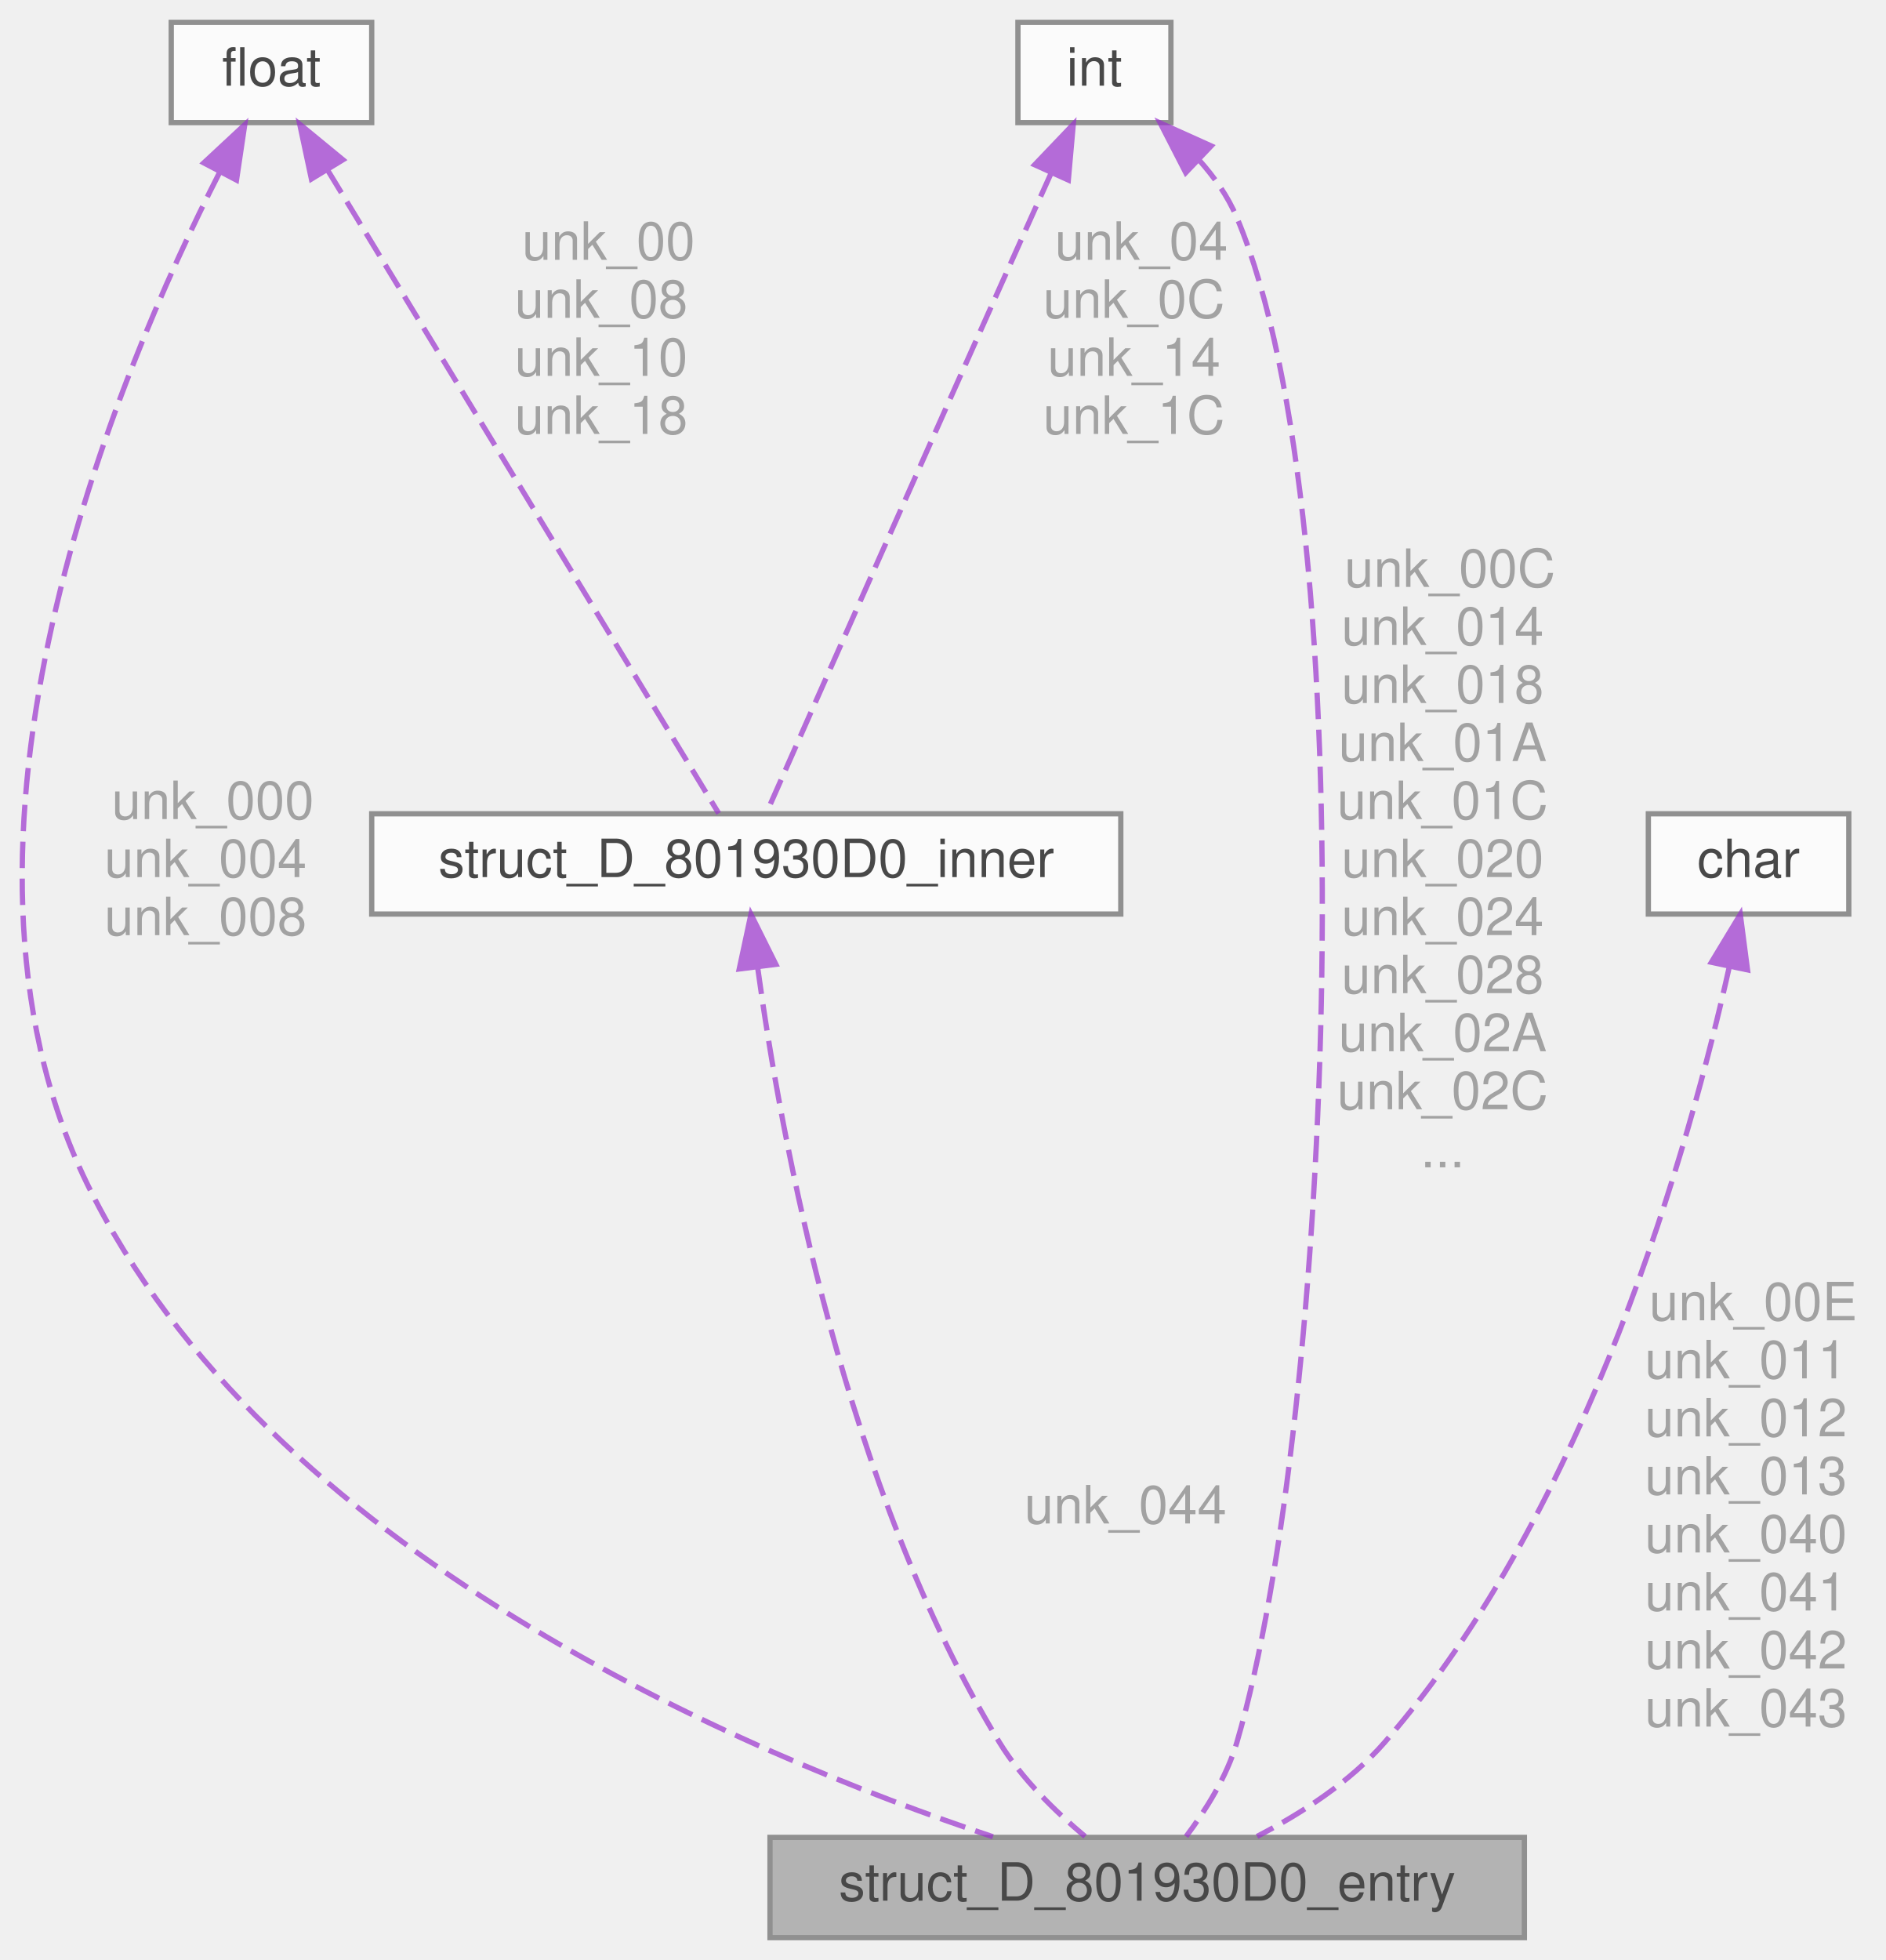
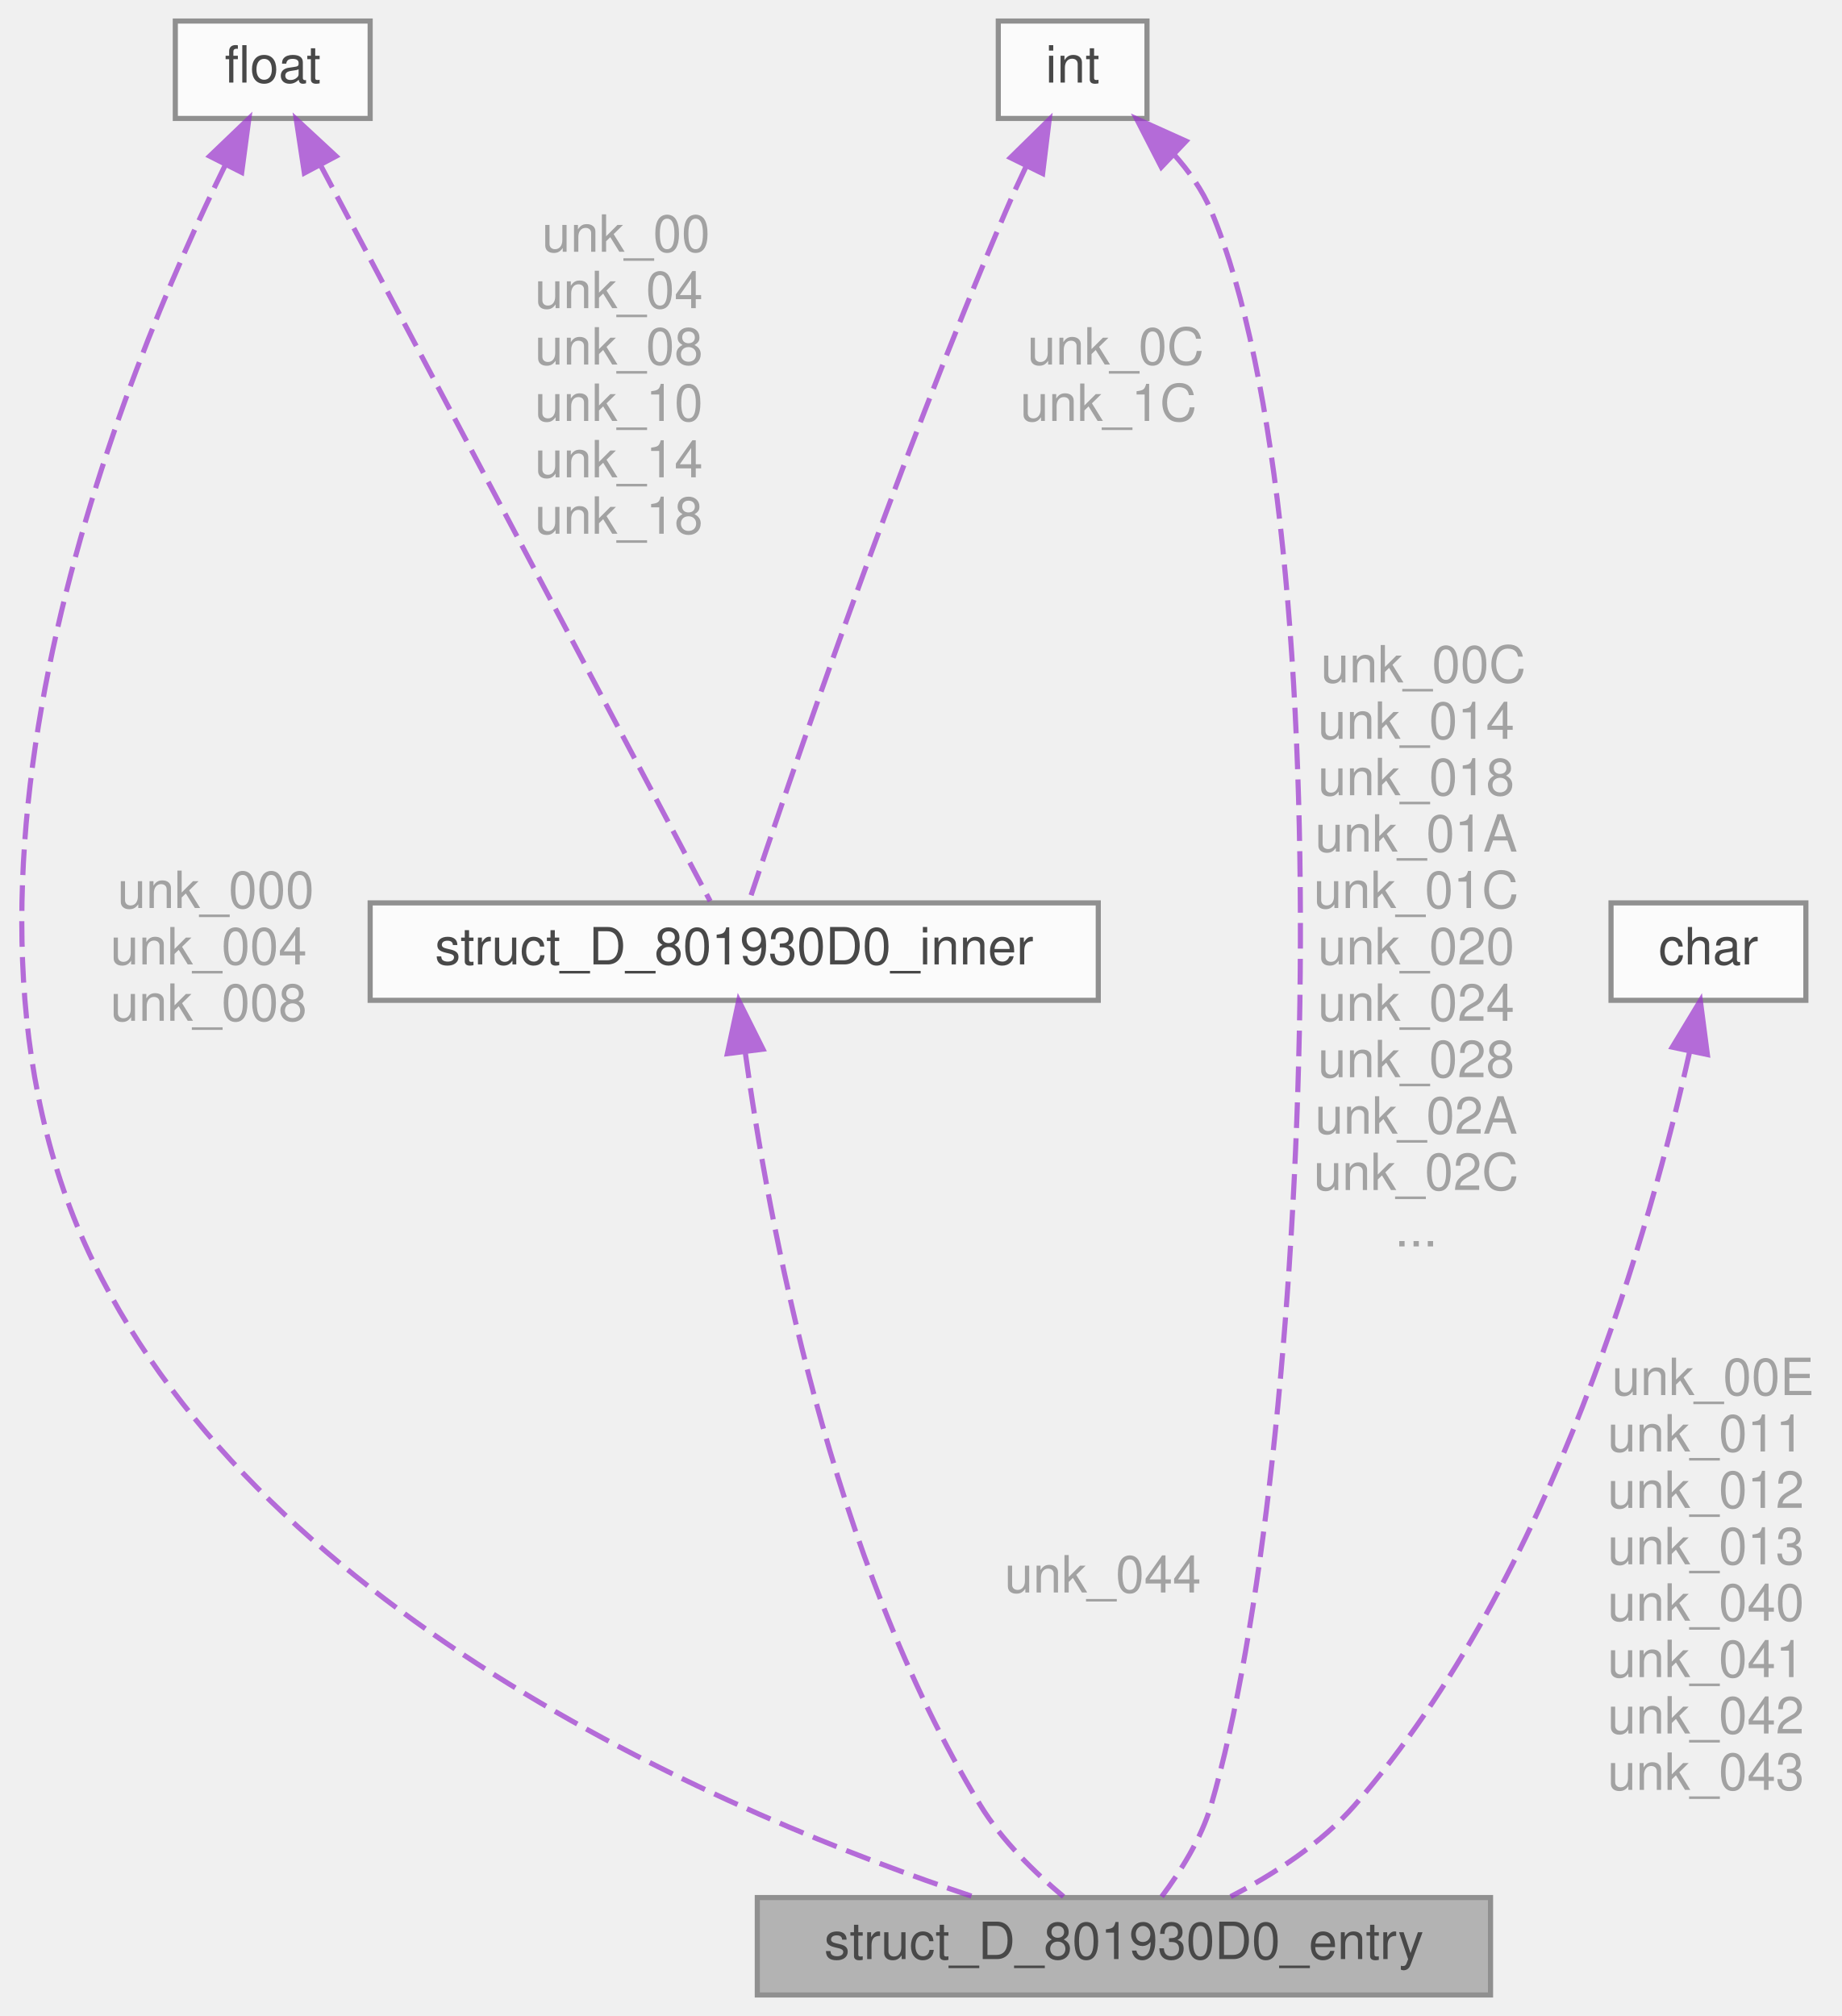
- <svg xmlns="http://www.w3.org/2000/svg" xmlns:xlink="http://www.w3.org/1999/xlink" width="357pt" height="371pt" viewBox="0.00 0.00 357.46 371.00">
+ <svg xmlns="http://www.w3.org/2000/svg" xmlns:xlink="http://www.w3.org/1999/xlink" width="359pt" height="393pt" viewBox="0.00 0.00 359.19 393.00">
  <svg id="main" version="1.1" xml:space="preserve">
    <style type="text/css">
.node, .edge {opacity: 0.7;}
.node.selected, .edge.selected {opacity: 1;}
.edge:hover path { stroke: red; }
.edge:hover polygon { stroke: red; fill: red; }
</style>
    <svg id="graph" class="graph">
-       <g id="graph0" class="graph" transform="scale(1 1) rotate(0) translate(4 367)">
+       <g id="graph0" class="graph" transform="scale(1 1) rotate(0) translate(4 389)">
        <g id="Node000001" class="node">
          <g id="a_Node000001">
            <a xlink:title=" ">
-               <polygon fill="#999999" stroke="#666666" points="284.96,-19 141.96,-19 141.96,0 284.96,0 284.96,-19" />
-               <text text-anchor="middle" x="213.46" y="-7" font-family="Helvetica,sans-Serif" font-size="10.00">struct_D_801930D0_entry</text>
+               <polygon fill="#999999" stroke="#666666" points="286.69,-19 143.69,-19 143.69,0 286.69,0 286.69,-19" />
+               <text text-anchor="middle" x="215.19" y="-7" font-family="Helvetica,sans-Serif" font-size="10.00">struct_D_801930D0_entry</text>
            </a>
          </g>
        </g>
        <g id="Node000002" class="node">
          <g id="a_Node000002">
            <a xlink:title=" ">
-               <polygon fill="white" stroke="#666666" points="66.46,-363 28.46,-363 28.46,-344 66.46,-344 66.46,-363" />
-               <text text-anchor="middle" x="47.46" y="-351" font-family="Helvetica,sans-Serif" font-size="10.00">float</text>
+               <polygon fill="white" stroke="#666666" points="68.19,-385 30.19,-385 30.19,-366 68.19,-366 68.19,-385" />
+               <text text-anchor="middle" x="49.19" y="-373" font-family="Helvetica,sans-Serif" font-size="10.00">float</text>
            </a>
          </g>
        </g>
        <g id="edge1_Node000001_Node000002" class="edge">
          <g id="a_edge1_Node000001_Node000002">
            <a xlink:title=" ">
-               <path fill="none" stroke="#9a32cd" stroke-dasharray="5,2" d="M37.54,-334.38C18.36,-296.75 -19.23,-208.17 12.46,-143 46.46,-73.09 137.16,-34.82 184.22,-19.12" />
-               <polygon fill="#9a32cd" stroke="#9a32cd" points="34.63,-336.37 42.39,-343.59 40.83,-333.11 34.63,-336.37" />
+               <path fill="none" stroke="#9a32cd" stroke-dasharray="5,2" d="M39.95,-356.94C20.22,-316.83 -21.46,-216.31 14.19,-143 48.18,-73.09 138.88,-34.82 185.94,-19.12" />
+               <polygon fill="#9a32cd" stroke="#9a32cd" points="36.89,-358.65 44.54,-365.98 43.14,-355.48 36.89,-358.65" />
            </a>
          </g>
-           <text text-anchor="middle" x="34.96" y="-212" font-family="Helvetica,sans-Serif" font-size="10.00" fill="grey"> unk_000</text>
-           <text text-anchor="middle" x="34.96" y="-201" font-family="Helvetica,sans-Serif" font-size="10.00" fill="grey">unk_004</text>
-           <text text-anchor="middle" x="34.96" y="-190" font-family="Helvetica,sans-Serif" font-size="10.00" fill="grey">unk_008</text>
+           <text text-anchor="middle" x="36.69" y="-212" font-family="Helvetica,sans-Serif" font-size="10.00" fill="grey"> unk_000</text>
+           <text text-anchor="middle" x="36.69" y="-201" font-family="Helvetica,sans-Serif" font-size="10.00" fill="grey">unk_004</text>
+           <text text-anchor="middle" x="36.69" y="-190" font-family="Helvetica,sans-Serif" font-size="10.00" fill="grey">unk_008</text>
        </g>
        <g id="Node000005" class="node">
          <g id="a_Node000005">
            <a xlink:href="structstruct__D__801930D0__inner.html" target="_top" xlink:title=" ">
-               <polygon fill="white" stroke="#666666" points="208.46,-213 66.46,-213 66.46,-194 208.46,-194 208.46,-213" />
-               <text text-anchor="middle" x="137.46" y="-201" font-family="Helvetica,sans-Serif" font-size="10.00">struct_D_801930D0_inner</text>
+               <polygon fill="white" stroke="#666666" points="210.19,-213 68.19,-213 68.19,-194 210.19,-194 210.19,-213" />
+               <text text-anchor="middle" x="139.19" y="-201" font-family="Helvetica,sans-Serif" font-size="10.00">struct_D_801930D0_inner</text>
            </a>
          </g>
        </g>
        <g id="edge5_Node000005_Node000002" class="edge">
          <g id="a_edge5_Node000005_Node000002">
            <a xlink:title=" ">
-               <path fill="none" stroke="#9a32cd" stroke-dasharray="5,2" d="M58.11,-334.99C77.5,-303.11 117.87,-236.72 132.24,-213.08" />
-               <polygon fill="#9a32cd" stroke="#9a32cd" points="55.03,-333.32 52.82,-343.69 61.01,-336.96 55.03,-333.32" />
+               <path fill="none" stroke="#9a32cd" stroke-dasharray="5,2" d="M58.46,-356.98C77.48,-321.06 120.29,-240.2 134.5,-213.35" />
+               <polygon fill="#9a32cd" stroke="#9a32cd" points="55.36,-355.36 53.77,-365.84 61.54,-358.64 55.36,-355.36" />
            </a>
          </g>
-           <text text-anchor="middle" x="109.96" y="-318" font-family="Helvetica,sans-Serif" font-size="10.00" fill="grey"> unk_00</text>
-           <text text-anchor="middle" x="109.96" y="-307" font-family="Helvetica,sans-Serif" font-size="10.00" fill="grey">unk_08</text>
-           <text text-anchor="middle" x="109.96" y="-296" font-family="Helvetica,sans-Serif" font-size="10.00" fill="grey">unk_10</text>
-           <text text-anchor="middle" x="109.96" y="-285" font-family="Helvetica,sans-Serif" font-size="10.00" fill="grey">unk_18</text>
+           <text text-anchor="middle" x="116.69" y="-340" font-family="Helvetica,sans-Serif" font-size="10.00" fill="grey"> unk_00</text>
+           <text text-anchor="middle" x="116.69" y="-329" font-family="Helvetica,sans-Serif" font-size="10.00" fill="grey">unk_04</text>
+           <text text-anchor="middle" x="116.69" y="-318" font-family="Helvetica,sans-Serif" font-size="10.00" fill="grey">unk_08</text>
+           <text text-anchor="middle" x="116.69" y="-307" font-family="Helvetica,sans-Serif" font-size="10.00" fill="grey">unk_10</text>
+           <text text-anchor="middle" x="116.69" y="-296" font-family="Helvetica,sans-Serif" font-size="10.00" fill="grey">unk_14</text>
+           <text text-anchor="middle" x="116.69" y="-285" font-family="Helvetica,sans-Serif" font-size="10.00" fill="grey">unk_18</text>
        </g>
        <g id="Node000003" class="node">
          <g id="a_Node000003">
            <a xlink:title=" ">
-               <polygon fill="white" stroke="#666666" points="217.96,-363 188.96,-363 188.96,-344 217.96,-344 217.96,-363" />
-               <text text-anchor="middle" x="203.46" y="-351" font-family="Helvetica,sans-Serif" font-size="10.00">int</text>
+               <polygon fill="white" stroke="#666666" points="219.69,-385 190.69,-385 190.69,-366 219.69,-366 219.69,-385" />
+               <text text-anchor="middle" x="205.19" y="-373" font-family="Helvetica,sans-Serif" font-size="10.00">int</text>
            </a>
          </g>
        </g>
        <g id="edge2_Node000001_Node000003" class="edge">
          <g id="a_edge2_Node000001_Node000003">
            <a xlink:title=" ">
-               <path fill="none" stroke="#9a32cd" stroke-dasharray="5,2" d="M223.18,-337.04C226.15,-333.74 228.78,-330.02 230.46,-326 255.32,-266.78 248.53,-98.63 230.46,-37 228.56,-30.5 224.51,-24.08 220.84,-19.18" />
-               <polygon fill="#9a32cd" stroke="#9a32cd" points="220.77,-334.51 215.93,-343.93 225.59,-339.58 220.77,-334.51" />
+               <path fill="none" stroke="#9a32cd" stroke-dasharray="5,2" d="M224.9,-359.04C227.87,-355.74 230.5,-352.02 232.19,-348 258.93,-284.27 251.63,-103.32 232.19,-37 230.28,-30.5 226.23,-24.08 222.56,-19.18" />
+               <polygon fill="#9a32cd" stroke="#9a32cd" points="222.49,-356.51 217.65,-365.93 227.31,-361.58 222.49,-356.51" />
            </a>
          </g>
-           <text text-anchor="middle" x="269.46" y="-256" font-family="Helvetica,sans-Serif" font-size="10.00" fill="grey"> unk_00C</text>
-           <text text-anchor="middle" x="269.46" y="-245" font-family="Helvetica,sans-Serif" font-size="10.00" fill="grey">unk_014</text>
-           <text text-anchor="middle" x="269.46" y="-234" font-family="Helvetica,sans-Serif" font-size="10.00" fill="grey">unk_018</text>
-           <text text-anchor="middle" x="269.46" y="-223" font-family="Helvetica,sans-Serif" font-size="10.00" fill="grey">unk_01A</text>
-           <text text-anchor="middle" x="269.46" y="-212" font-family="Helvetica,sans-Serif" font-size="10.00" fill="grey">unk_01C</text>
-           <text text-anchor="middle" x="269.46" y="-201" font-family="Helvetica,sans-Serif" font-size="10.00" fill="grey">unk_020</text>
-           <text text-anchor="middle" x="269.46" y="-190" font-family="Helvetica,sans-Serif" font-size="10.00" fill="grey">unk_024</text>
-           <text text-anchor="middle" x="269.46" y="-179" font-family="Helvetica,sans-Serif" font-size="10.00" fill="grey">unk_028</text>
-           <text text-anchor="middle" x="269.46" y="-168" font-family="Helvetica,sans-Serif" font-size="10.00" fill="grey">unk_02A</text>
-           <text text-anchor="middle" x="269.46" y="-157" font-family="Helvetica,sans-Serif" font-size="10.00" fill="grey">unk_02C</text>
-           <text text-anchor="middle" x="269.46" y="-146" font-family="Helvetica,sans-Serif" font-size="10.00" fill="grey">...</text>
+           <text text-anchor="middle" x="272.19" y="-256" font-family="Helvetica,sans-Serif" font-size="10.00" fill="grey"> unk_00C</text>
+           <text text-anchor="middle" x="272.19" y="-245" font-family="Helvetica,sans-Serif" font-size="10.00" fill="grey">unk_014</text>
+           <text text-anchor="middle" x="272.19" y="-234" font-family="Helvetica,sans-Serif" font-size="10.00" fill="grey">unk_018</text>
+           <text text-anchor="middle" x="272.19" y="-223" font-family="Helvetica,sans-Serif" font-size="10.00" fill="grey">unk_01A</text>
+           <text text-anchor="middle" x="272.19" y="-212" font-family="Helvetica,sans-Serif" font-size="10.00" fill="grey">unk_01C</text>
+           <text text-anchor="middle" x="272.19" y="-201" font-family="Helvetica,sans-Serif" font-size="10.00" fill="grey">unk_020</text>
+           <text text-anchor="middle" x="272.19" y="-190" font-family="Helvetica,sans-Serif" font-size="10.00" fill="grey">unk_024</text>
+           <text text-anchor="middle" x="272.19" y="-179" font-family="Helvetica,sans-Serif" font-size="10.00" fill="grey">unk_028</text>
+           <text text-anchor="middle" x="272.19" y="-168" font-family="Helvetica,sans-Serif" font-size="10.00" fill="grey">unk_02A</text>
+           <text text-anchor="middle" x="272.19" y="-157" font-family="Helvetica,sans-Serif" font-size="10.00" fill="grey">unk_02C</text>
+           <text text-anchor="middle" x="272.19" y="-146" font-family="Helvetica,sans-Serif" font-size="10.00" fill="grey">...</text>
        </g>
        <g id="edge6_Node000005_Node000003" class="edge">
          <g id="a_edge6_Node000005_Node000003">
            <a xlink:title=" ">
-               <path fill="none" stroke="#9a32cd" stroke-dasharray="5,2" d="M195.31,-334.55C194.02,-331.69 192.7,-328.76 191.46,-326 172.47,-283.67 150.01,-232.91 141.24,-213.05" />
-               <polygon fill="#9a32cd" stroke="#9a32cd" points="192.13,-336.01 199.45,-343.67 198.51,-333.12 192.13,-336.01" />
+               <path fill="none" stroke="#9a32cd" stroke-dasharray="5,2" d="M196.12,-356.65C194.75,-353.78 193.4,-350.83 192.19,-348 170.63,-297.71 149.45,-235.44 141.99,-213.03" />
+               <polygon fill="#9a32cd" stroke="#9a32cd" points="193.06,-358.35 200.62,-365.77 199.34,-355.26 193.06,-358.35" />
            </a>
          </g>
-           <text text-anchor="middle" x="210.96" y="-318" font-family="Helvetica,sans-Serif" font-size="10.00" fill="grey"> unk_04</text>
-           <text text-anchor="middle" x="210.96" y="-307" font-family="Helvetica,sans-Serif" font-size="10.00" fill="grey">unk_0C</text>
-           <text text-anchor="middle" x="210.96" y="-296" font-family="Helvetica,sans-Serif" font-size="10.00" fill="grey">unk_14</text>
-           <text text-anchor="middle" x="210.96" y="-285" font-family="Helvetica,sans-Serif" font-size="10.00" fill="grey">unk_1C</text>
+           <text text-anchor="middle" x="212.19" y="-318" font-family="Helvetica,sans-Serif" font-size="10.00" fill="grey"> unk_0C</text>
+           <text text-anchor="middle" x="212.19" y="-307" font-family="Helvetica,sans-Serif" font-size="10.00" fill="grey">unk_1C</text>
        </g>
        <g id="Node000004" class="node">
          <g id="a_Node000004">
            <a xlink:title=" ">
-               <polygon fill="white" stroke="#666666" points="346.46,-213 308.46,-213 308.46,-194 346.46,-194 346.46,-213" />
-               <text text-anchor="middle" x="327.46" y="-201" font-family="Helvetica,sans-Serif" font-size="10.00">char</text>
+               <polygon fill="white" stroke="#666666" points="348.19,-213 310.19,-213 310.19,-194 348.19,-194 348.19,-213" />
+               <text text-anchor="middle" x="329.19" y="-201" font-family="Helvetica,sans-Serif" font-size="10.00">char</text>
            </a>
          </g>
        </g>
        <g id="edge3_Node000001_Node000004" class="edge">
          <g id="a_edge3_Node000001_Node000004">
            <a xlink:title=" ">
-               <path fill="none" stroke="#9a32cd" stroke-dasharray="5,2" d="M323.78,-183.88C316.44,-150.89 297.25,-81.51 258.46,-37 251.91,-29.48 242.68,-23.53 234.29,-19.19" />
-               <polygon fill="#9a32cd" stroke="#9a32cd" points="320.41,-184.86 325.89,-193.92 327.26,-183.42 320.41,-184.86" />
+               <path fill="none" stroke="#9a32cd" stroke-dasharray="5,2" d="M325.5,-183.88C318.16,-150.89 298.97,-81.51 260.19,-37 253.63,-29.48 244.4,-23.53 236.01,-19.19" />
+               <polygon fill="#9a32cd" stroke="#9a32cd" points="322.13,-184.86 327.61,-193.92 328.98,-183.42 322.13,-184.86" />
            </a>
          </g>
-           <text text-anchor="middle" x="326.96" y="-117" font-family="Helvetica,sans-Serif" font-size="10.00" fill="grey"> unk_00E</text>
-           <text text-anchor="middle" x="326.96" y="-106" font-family="Helvetica,sans-Serif" font-size="10.00" fill="grey">unk_011</text>
-           <text text-anchor="middle" x="326.96" y="-95" font-family="Helvetica,sans-Serif" font-size="10.00" fill="grey">unk_012</text>
-           <text text-anchor="middle" x="326.96" y="-84" font-family="Helvetica,sans-Serif" font-size="10.00" fill="grey">unk_013</text>
-           <text text-anchor="middle" x="326.96" y="-73" font-family="Helvetica,sans-Serif" font-size="10.00" fill="grey">unk_040</text>
-           <text text-anchor="middle" x="326.96" y="-62" font-family="Helvetica,sans-Serif" font-size="10.00" fill="grey">unk_041</text>
-           <text text-anchor="middle" x="326.96" y="-51" font-family="Helvetica,sans-Serif" font-size="10.00" fill="grey">unk_042</text>
-           <text text-anchor="middle" x="326.96" y="-40" font-family="Helvetica,sans-Serif" font-size="10.00" fill="grey">unk_043</text>
+           <text text-anchor="middle" x="328.69" y="-117" font-family="Helvetica,sans-Serif" font-size="10.00" fill="grey"> unk_00E</text>
+           <text text-anchor="middle" x="328.69" y="-106" font-family="Helvetica,sans-Serif" font-size="10.00" fill="grey">unk_011</text>
+           <text text-anchor="middle" x="328.69" y="-95" font-family="Helvetica,sans-Serif" font-size="10.00" fill="grey">unk_012</text>
+           <text text-anchor="middle" x="328.69" y="-84" font-family="Helvetica,sans-Serif" font-size="10.00" fill="grey">unk_013</text>
+           <text text-anchor="middle" x="328.69" y="-73" font-family="Helvetica,sans-Serif" font-size="10.00" fill="grey">unk_040</text>
+           <text text-anchor="middle" x="328.69" y="-62" font-family="Helvetica,sans-Serif" font-size="10.00" fill="grey">unk_041</text>
+           <text text-anchor="middle" x="328.69" y="-51" font-family="Helvetica,sans-Serif" font-size="10.00" fill="grey">unk_042</text>
+           <text text-anchor="middle" x="328.69" y="-40" font-family="Helvetica,sans-Serif" font-size="10.00" fill="grey">unk_043</text>
        </g>
        <g id="edge4_Node000001_Node000005" class="edge">
          <g id="a_edge4_Node000001_Node000005">
            <a xlink:title=" ">
-               <path fill="none" stroke="#9a32cd" stroke-dasharray="5,2" d="M139.63,-183.8C144.03,-151.71 156.19,-85 185.46,-37 189.65,-30.14 196.06,-23.89 201.69,-19.18" />
-               <polygon fill="#9a32cd" stroke="#9a32cd" points="136.13,-183.59 138.35,-193.95 143.07,-184.47 136.13,-183.59" />
+               <path fill="none" stroke="#9a32cd" stroke-dasharray="5,2" d="M141.35,-183.8C145.75,-151.71 157.91,-85 187.19,-37 191.37,-30.14 197.78,-23.89 203.41,-19.18" />
+               <polygon fill="#9a32cd" stroke="#9a32cd" points="137.85,-183.59 140.07,-193.95 144.8,-184.47 137.85,-183.59" />
            </a>
          </g>
-           <text text-anchor="middle" x="207.96" y="-78.5" font-family="Helvetica,sans-Serif" font-size="10.00" fill="grey"> unk_044</text>
+           <text text-anchor="middle" x="209.69" y="-78.5" font-family="Helvetica,sans-Serif" font-size="10.00" fill="grey"> unk_044</text>
        </g>
      </g>
    </svg>
  </svg>
  <style type="text/css">

[data-mouse-over-selected='false'] { opacity: 0.7; }
[data-mouse-over-selected='true']  { opacity: 1.0; }

</style>
</svg>
